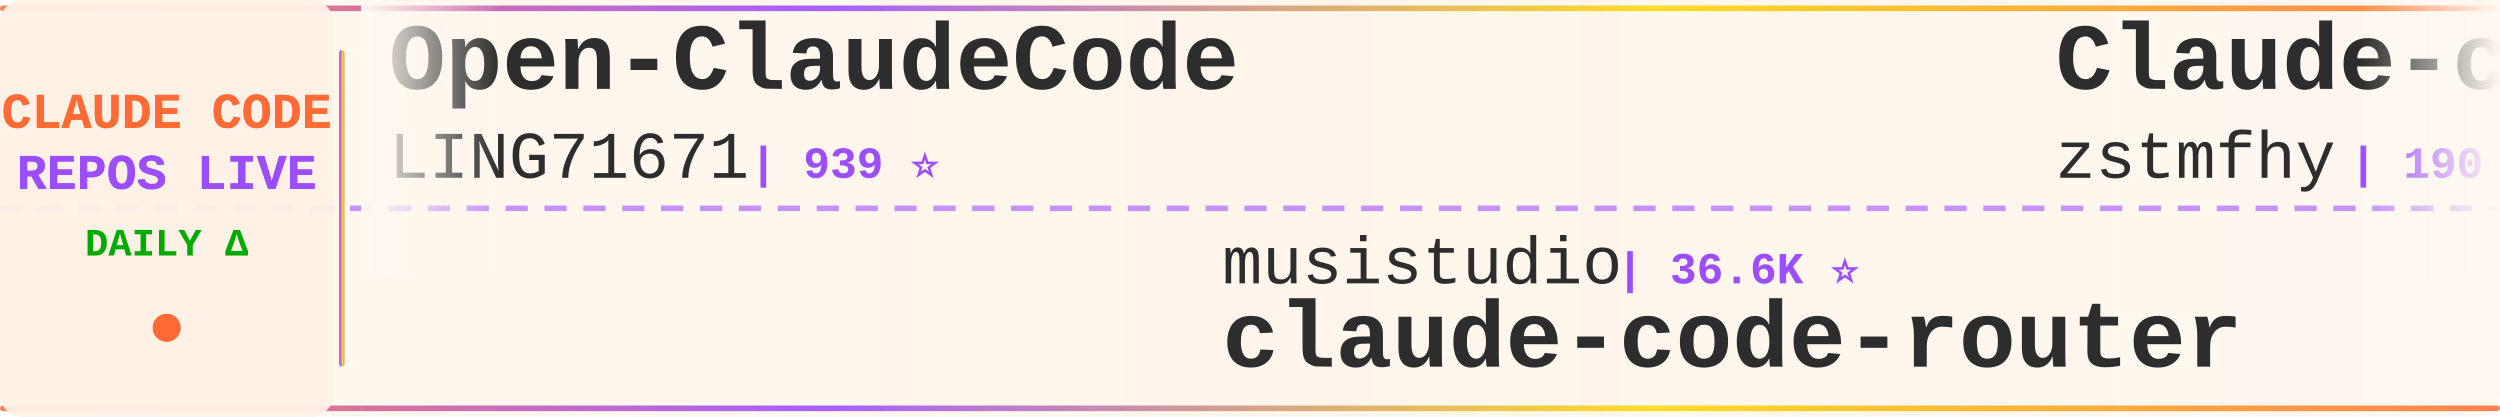
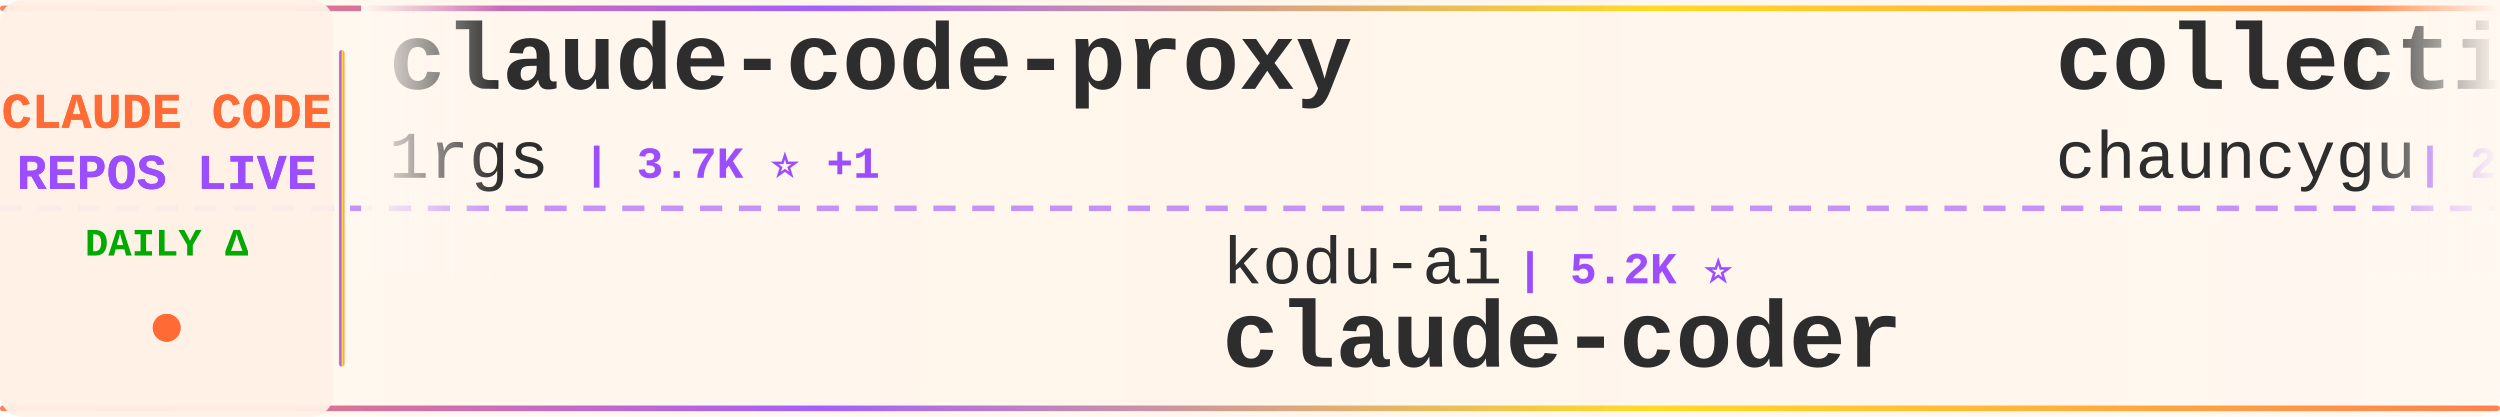
<svg xmlns="http://www.w3.org/2000/svg" width="900" height="150">
  <defs>
    <linearGradient id="tickerBg" x1="0%" y1="0%" x2="100%" y2="0%">
      <stop offset="0%" style="stop-color:#fff8f0;stop-opacity:0.98" />
      <stop offset="50%" style="stop-color:#fff5eb;stop-opacity:1" />
      <stop offset="100%" style="stop-color:#fff8f0;stop-opacity:0.98" />
    </linearGradient>
    <linearGradient id="borderGrad" x1="0%" y1="0%" x2="100%" y2="0%">
      <stop offset="0%" style="stop-color:#FF6B35;stop-opacity:0.85">
        <animate attributeName="stop-opacity" values="0.85;1;0.85" dur="2s" repeatCount="indefinite" />
      </stop>
      <stop offset="33%" style="stop-color:#9C4EFF;stop-opacity:0.9">
        <animate attributeName="stop-opacity" values="0.9;1;0.9" dur="2.2s" repeatCount="indefinite" />
      </stop>
      <stop offset="66%" style="stop-color:#FFD700;stop-opacity:0.85">
        <animate attributeName="stop-opacity" values="0.85;1;0.85" dur="1.8s" repeatCount="indefinite" />
      </stop>
      <stop offset="100%" style="stop-color:#FF6B35;stop-opacity:0.85">
        <animate attributeName="stop-opacity" values="0.85;1;0.85" dur="2s" repeatCount="indefinite" />
      </stop>
    </linearGradient>
    <filter id="textGlow">
      <feGaussianBlur stdDeviation="0.15" result="coloredBlur" />
      <feMerge>
        <feMergeNode in="coloredBlur" />
        <feMergeNode in="SourceGraphic" />
      </feMerge>
    </filter>
    <filter id="metricGlow">
      <feGaussianBlur stdDeviation="0.2" result="coloredBlur" />
      <feMerge>
        <feMergeNode in="coloredBlur" />
        <feMergeNode in="SourceGraphic" />
      </feMerge>
    </filter>
    <linearGradient id="leftFade" x1="0%" y1="0%" x2="100%" y2="0%">
      <stop offset="0%" style="stop-color:#fff8f0;stop-opacity:1" />
      <stop offset="100%" style="stop-color:#fff8f0;stop-opacity:0" />
    </linearGradient>
    <linearGradient id="rightFade" x1="0%" y1="0%" x2="100%" y2="0%">
      <stop offset="0%" style="stop-color:#fff8f0;stop-opacity:0" />
      <stop offset="100%" style="stop-color:#fff8f0;stop-opacity:1" />
    </linearGradient>
  </defs>
  <rect width="900" height="150" fill="url(#tickerBg)" rx="8" />
  <rect x="0" y="2" width="900" height="2" fill="url(#borderGrad)" rx="1" />
  <rect x="0" y="146" width="900" height="2" fill="url(#borderGrad)" rx="1" />
  <line x1="0" y1="75" x2="900" y2="75" stroke="#9C4EFF" stroke-width="2" stroke-dasharray="8 6" opacity="0.6" />
  <rect x="0" y="0" width="120" height="150" fill="#fff0e6" opacity="0.95" rx="8" />
  <text x="60" y="46" font-family="'Courier New', monospace" font-size="18" font-weight="bold" fill="#FF6B35" text-anchor="middle" filter="url(#textGlow)">
    CLAUDE CODE
  </text>
  <text x="60" y="68" font-family="'Courier New', monospace" font-size="18" font-weight="bold" fill="#9C4EFF" text-anchor="middle" filter="url(#textGlow)">
    REPOS LIVE
  </text>
  <text x="60" y="92" font-family="'Courier New', monospace" font-size="14" font-weight="bold" fill="#00aa00" text-anchor="middle">
    DAILY Δ
  </text>
  <circle cx="60" cy="118" r="5" fill="#FF6B35" filter="url(#metricGlow)">
    <animate attributeName="r" values="4;6;4" dur="1.5s" repeatCount="indefinite" />
    <animate attributeName="opacity" values="0.6;1;0.6" dur="1.5s" repeatCount="indefinite" />
  </circle>
  <rect x="122" y="18" width="2" height="114" fill="url(#borderGrad)" rx="1" />
  <clipPath id="tickerClip">
    <rect x="130" y="0" width="770" height="150" />
  </clipPath>
  <g clip-path="url(#tickerClip)">
    <g id="tickerItems">
      <animateTransform attributeName="transform" attributeType="XML" type="translate" from="0 0" to="-3000 0" dur="54s" repeatCount="indefinite" />
      <g transform="translate(0, 0)">
-         <text x="140" y="32" font-family="'Courier New', monospace" font-size="34" font-weight="bold" fill="#2d2d2d">Open-ClaudeCode</text>
-         <text x="140" y="64" font-family="'Courier New', monospace" font-size="24" font-weight="normal" fill="#2d2d2d" opacity="1.0">LING71671</text>
-         <text x="270" y="64" font-family="'Courier New', monospace" font-size="16" font-weight="bold" fill="#9C4EFF"> | 939 ⭐</text>
+         <text x="140" y="32" font-family="'Courier New', monospace" font-size="34" font-weight="bold" fill="#2d2d2d">claude-code-proxy</text>
+         <text x="140" y="64" font-family="'Courier New', monospace" font-size="24" font-weight="normal" fill="#2d2d2d" opacity="1.0">1rgs</text>
+         <text x="210" y="64" font-family="'Courier New', monospace" font-size="16" font-weight="bold" fill="#9C4EFF"> | 3.7K ⭐ +1</text>
      </g>
      <g transform="translate(300, 0)">
-         <text x="140" y="102" font-family="'Courier New', monospace" font-size="24" font-weight="normal" fill="#2d2d2d" opacity="1.0">musistudio</text>
-         <text x="282" y="102" font-family="'Courier New', monospace" font-size="16" font-weight="bold" fill="#9C4EFF"> | 36.6K ⭐</text>
-         <text x="140" y="132" font-family="'Courier New', monospace" font-size="34" font-weight="bold" fill="#2d2d2d">claude-code-router</text>
+         <text x="140" y="102" font-family="'Courier New', monospace" font-size="24" font-weight="normal" fill="#2d2d2d" opacity="1.0">kodu-ai</text>
+         <text x="246" y="102" font-family="'Courier New', monospace" font-size="16" font-weight="bold" fill="#9C4EFF"> | 5.2K ⭐</text>
+         <text x="140" y="132" font-family="'Courier New', monospace" font-size="34" font-weight="bold" fill="#2d2d2d">claude-coder</text>
      </g>
      <g transform="translate(600, 0)">
-         <text x="140" y="32" font-family="'Courier New', monospace" font-size="34" font-weight="bold" fill="#2d2d2d">Claude-code</text>
-         <text x="140" y="64" font-family="'Courier New', monospace" font-size="24" font-weight="normal" fill="#2d2d2d" opacity="1.0">zstmfhy</text>
-         <text x="246" y="64" font-family="'Courier New', monospace" font-size="16" font-weight="bold" fill="#9C4EFF"> | 190 ⭐</text>
+         <text x="140" y="32" font-family="'Courier New', monospace" font-size="34" font-weight="bold" fill="#2d2d2d">collection-claude-code-s...</text>
+         <text x="140" y="64" font-family="'Courier New', monospace" font-size="24" font-weight="normal" fill="#2d2d2d" opacity="1.0">chauncygu</text>
+         <text x="270" y="64" font-family="'Courier New', monospace" font-size="16" font-weight="bold" fill="#9C4EFF"> | 2.8K ⭐</text>
      </g>
      <g transform="translate(900, 0)">
-         <text x="140" y="102" font-family="'Courier New', monospace" font-size="24" font-weight="normal" fill="#2d2d2d" opacity="1.0">chauncygu</text>
-         <text x="270" y="102" font-family="'Courier New', monospace" font-size="16" font-weight="bold" fill="#9C4EFF"> | 2.8K ⭐</text>
-         <text x="140" y="132" font-family="'Courier New', monospace" font-size="34" font-weight="bold" fill="#2d2d2d">collection-claude-code-s...</text>
-       </g>
-       <g transform="translate(1200, 0)">
-         <text x="140" y="32" font-family="'Courier New', monospace" font-size="34" font-weight="bold" fill="#2d2d2d">claude-code-harness</text>
-         <text x="140" y="64" font-family="'Courier New', monospace" font-size="24" font-weight="normal" fill="#2d2d2d" opacity="1.0">Chachamaru127</text>
-         <text x="318" y="64" font-family="'Courier New', monospace" font-size="16" font-weight="bold" fill="#9C4EFF"> | 3.0K ⭐</text>
-       </g>
-       <g transform="translate(1500, 0)">
-         <text x="140" y="102" font-family="'Courier New', monospace" font-size="24" font-weight="normal" fill="#2d2d2d" opacity="1.0">ghuntley</text>
-         <text x="258" y="102" font-family="'Courier New', monospace" font-size="16" font-weight="bold" fill="#9C4EFF"> | 989 ⭐</text>
-         <text x="140" y="132" font-family="'Courier New', monospace" font-size="34" font-weight="bold" fill="#2d2d2d">claude-code-source-code-...</text>
-       </g>
-       <g transform="translate(1800, 0)">
-         <text x="140" y="32" font-family="'Courier New', monospace" font-size="34" font-weight="bold" fill="#2d2d2d">claude-code-source</text>
-         <text x="140" y="64" font-family="'Courier New', monospace" font-size="24" font-weight="normal" fill="#2d2d2d" opacity="1.0">AprilNEA</text>
-         <text x="258" y="64" font-family="'Courier New', monospace" font-size="16" font-weight="bold" fill="#9C4EFF"> | 392 ⭐</text>
-       </g>
-       <g transform="translate(2100, 0)">
-         <text x="140" y="102" font-family="'Courier New', monospace" font-size="24" font-weight="normal" fill="#2d2d2d" opacity="1.0">centminmod</text>
-         <text x="282" y="102" font-family="'Courier New', monospace" font-size="16" font-weight="bold" fill="#9C4EFF"> | 2.6K ⭐</text>
-         <text x="140" y="132" font-family="'Courier New', monospace" font-size="34" font-weight="bold" fill="#2d2d2d">my-claude-code-setup</text>
-       </g>
-       <g transform="translate(2400, 0)">
-         <text x="140" y="32" font-family="'Courier New', monospace" font-size="34" font-weight="bold" fill="#2d2d2d">claude-code-templates</text>
-         <text x="140" y="64" font-family="'Courier New', monospace" font-size="24" font-weight="normal" fill="#2d2d2d" opacity="1.0">davila7</text>
-         <text x="246" y="64" font-family="'Courier New', monospace" font-size="16" font-weight="bold" fill="#9C4EFF"> | 30.2K ⭐</text>
-       </g>
-       <g transform="translate(2700, 0)">
        <text x="140" y="102" font-family="'Courier New', monospace" font-size="24" font-weight="normal" fill="#2d2d2d" opacity="1.0">luyao618</text>
        <text x="258" y="102" font-family="'Courier New', monospace" font-size="16" font-weight="bold" fill="#9C4EFF"> | 1.7K ⭐</text>
        <text x="140" y="132" font-family="'Courier New', monospace" font-size="34" font-weight="bold" fill="#2d2d2d">Claude-Code-Source-Study</text>
      </g>
+       <g transform="translate(1200, 0)">
+         <text x="140" y="32" font-family="'Courier New', monospace" font-size="34" font-weight="bold" fill="#2d2d2d">Auto-claude-code-researc...</text>
+         <text x="140" y="64" font-family="'Courier New', monospace" font-size="24" font-weight="normal" fill="#2d2d2d" opacity="1.0">wanshuiyin</text>
+         <text x="282" y="64" font-family="'Courier New', monospace" font-size="16" font-weight="bold" fill="#9C4EFF"> | 14.6K ⭐ +4</text>
+       </g>
+       <g transform="translate(1500, 0)">
+         <text x="140" y="102" font-family="'Courier New', monospace" font-size="24" font-weight="normal" fill="#2d2d2d" opacity="1.0">ChinaSiro</text>
+         <text x="270" y="102" font-family="'Courier New', monospace" font-size="16" font-weight="bold" fill="#9C4EFF"> | 9.6K ⭐</text>
+         <text x="140" y="132" font-family="'Courier New', monospace" font-size="34" font-weight="bold" fill="#2d2d2d">claude-code-sourcemap</text>
+       </g>
+       <g transform="translate(1800, 0)">
+         <text x="140" y="32" font-family="'Courier New', monospace" font-size="34" font-weight="bold" fill="#2d2d2d">arcads-claude-code</text>
+         <text x="140" y="64" font-family="'Courier New', monospace" font-size="24" font-weight="normal" fill="#2d2d2d" opacity="1.0">krusemediallc</text>
+         <text x="318" y="64" font-family="'Courier New', monospace" font-size="16" font-weight="bold" fill="#9C4EFF"> | 1.1K ⭐ +4</text>
+       </g>
+       <g transform="translate(2100, 0)">
+         <text x="140" y="102" font-family="'Courier New', monospace" font-size="24" font-weight="normal" fill="#2d2d2d" opacity="1.0">anthropics</text>
+         <text x="282" y="102" font-family="'Courier New', monospace" font-size="16" font-weight="bold" fill="#9C4EFF"> | 5.9K ⭐ +2</text>
+         <text x="140" y="132" font-family="'Courier New', monospace" font-size="34" font-weight="bold" fill="#2d2d2d">claude-code-security-rev...</text>
+       </g>
+       <g transform="translate(2400, 0)">
+         <text x="140" y="32" font-family="'Courier New', monospace" font-size="34" font-weight="bold" fill="#2d2d2d">awesome-claude-code-tool...</text>
+         <text x="140" y="64" font-family="'Courier New', monospace" font-size="24" font-weight="normal" fill="#2d2d2d" opacity="1.0">rohitg00</text>
+         <text x="258" y="64" font-family="'Courier New', monospace" font-size="16" font-weight="bold" fill="#9C4EFF"> | 2.5K ⭐</text>
+       </g>
+       <g transform="translate(2700, 0)">
+         <text x="140" y="102" font-family="'Courier New', monospace" font-size="24" font-weight="normal" fill="#2d2d2d" opacity="1.0">ykdojo</text>
+         <text x="234" y="102" font-family="'Courier New', monospace" font-size="16" font-weight="bold" fill="#9C4EFF"> | 9.6K ⭐</text>
+         <text x="140" y="132" font-family="'Courier New', monospace" font-size="34" font-weight="bold" fill="#2d2d2d">claude-code-tips</text>
+       </g>
      <g transform="translate(3000, 0)">
-         <text x="140" y="32" font-family="'Courier New', monospace" font-size="34" font-weight="bold" fill="#2d2d2d">Open-ClaudeCode</text>
-         <text x="140" y="64" font-family="'Courier New', monospace" font-size="24" font-weight="normal" fill="#2d2d2d" opacity="1.0">LING71671</text>
-         <text x="270" y="64" font-family="'Courier New', monospace" font-size="16" font-weight="bold" fill="#9C4EFF"> | 939 ⭐</text>
+         <text x="140" y="32" font-family="'Courier New', monospace" font-size="34" font-weight="bold" fill="#2d2d2d">claude-code-proxy</text>
+         <text x="140" y="64" font-family="'Courier New', monospace" font-size="24" font-weight="normal" fill="#2d2d2d" opacity="1.0">1rgs</text>
+         <text x="210" y="64" font-family="'Courier New', monospace" font-size="16" font-weight="bold" fill="#9C4EFF"> | 3.7K ⭐ +1</text>
      </g>
      <g transform="translate(3300, 0)">
-         <text x="140" y="102" font-family="'Courier New', monospace" font-size="24" font-weight="normal" fill="#2d2d2d" opacity="1.0">musistudio</text>
-         <text x="282" y="102" font-family="'Courier New', monospace" font-size="16" font-weight="bold" fill="#9C4EFF"> | 36.6K ⭐</text>
-         <text x="140" y="132" font-family="'Courier New', monospace" font-size="34" font-weight="bold" fill="#2d2d2d">claude-code-router</text>
+         <text x="140" y="102" font-family="'Courier New', monospace" font-size="24" font-weight="normal" fill="#2d2d2d" opacity="1.0">kodu-ai</text>
+         <text x="246" y="102" font-family="'Courier New', monospace" font-size="16" font-weight="bold" fill="#9C4EFF"> | 5.2K ⭐</text>
+         <text x="140" y="132" font-family="'Courier New', monospace" font-size="34" font-weight="bold" fill="#2d2d2d">claude-coder</text>
      </g>
      <g transform="translate(3600, 0)">
-         <text x="140" y="32" font-family="'Courier New', monospace" font-size="34" font-weight="bold" fill="#2d2d2d">Claude-code</text>
-         <text x="140" y="64" font-family="'Courier New', monospace" font-size="24" font-weight="normal" fill="#2d2d2d" opacity="1.0">zstmfhy</text>
-         <text x="246" y="64" font-family="'Courier New', monospace" font-size="16" font-weight="bold" fill="#9C4EFF"> | 190 ⭐</text>
+         <text x="140" y="32" font-family="'Courier New', monospace" font-size="34" font-weight="bold" fill="#2d2d2d">collection-claude-code-s...</text>
+         <text x="140" y="64" font-family="'Courier New', monospace" font-size="24" font-weight="normal" fill="#2d2d2d" opacity="1.0">chauncygu</text>
+         <text x="270" y="64" font-family="'Courier New', monospace" font-size="16" font-weight="bold" fill="#9C4EFF"> | 2.8K ⭐</text>
      </g>
      <g transform="translate(3900, 0)">
-         <text x="140" y="102" font-family="'Courier New', monospace" font-size="24" font-weight="normal" fill="#2d2d2d" opacity="1.0">chauncygu</text>
-         <text x="270" y="102" font-family="'Courier New', monospace" font-size="16" font-weight="bold" fill="#9C4EFF"> | 2.8K ⭐</text>
-         <text x="140" y="132" font-family="'Courier New', monospace" font-size="34" font-weight="bold" fill="#2d2d2d">collection-claude-code-s...</text>
+         <text x="140" y="102" font-family="'Courier New', monospace" font-size="24" font-weight="normal" fill="#2d2d2d" opacity="1.0">luyao618</text>
+         <text x="258" y="102" font-family="'Courier New', monospace" font-size="16" font-weight="bold" fill="#9C4EFF"> | 1.7K ⭐</text>
+         <text x="140" y="132" font-family="'Courier New', monospace" font-size="34" font-weight="bold" fill="#2d2d2d">Claude-Code-Source-Study</text>
      </g>
    </g>
  </g>
  <rect x="130" y="0" width="50" height="100" fill="url(#leftFade)" />
  <rect x="850" y="0" width="50" height="100" fill="url(#rightFade)" />
</svg>
